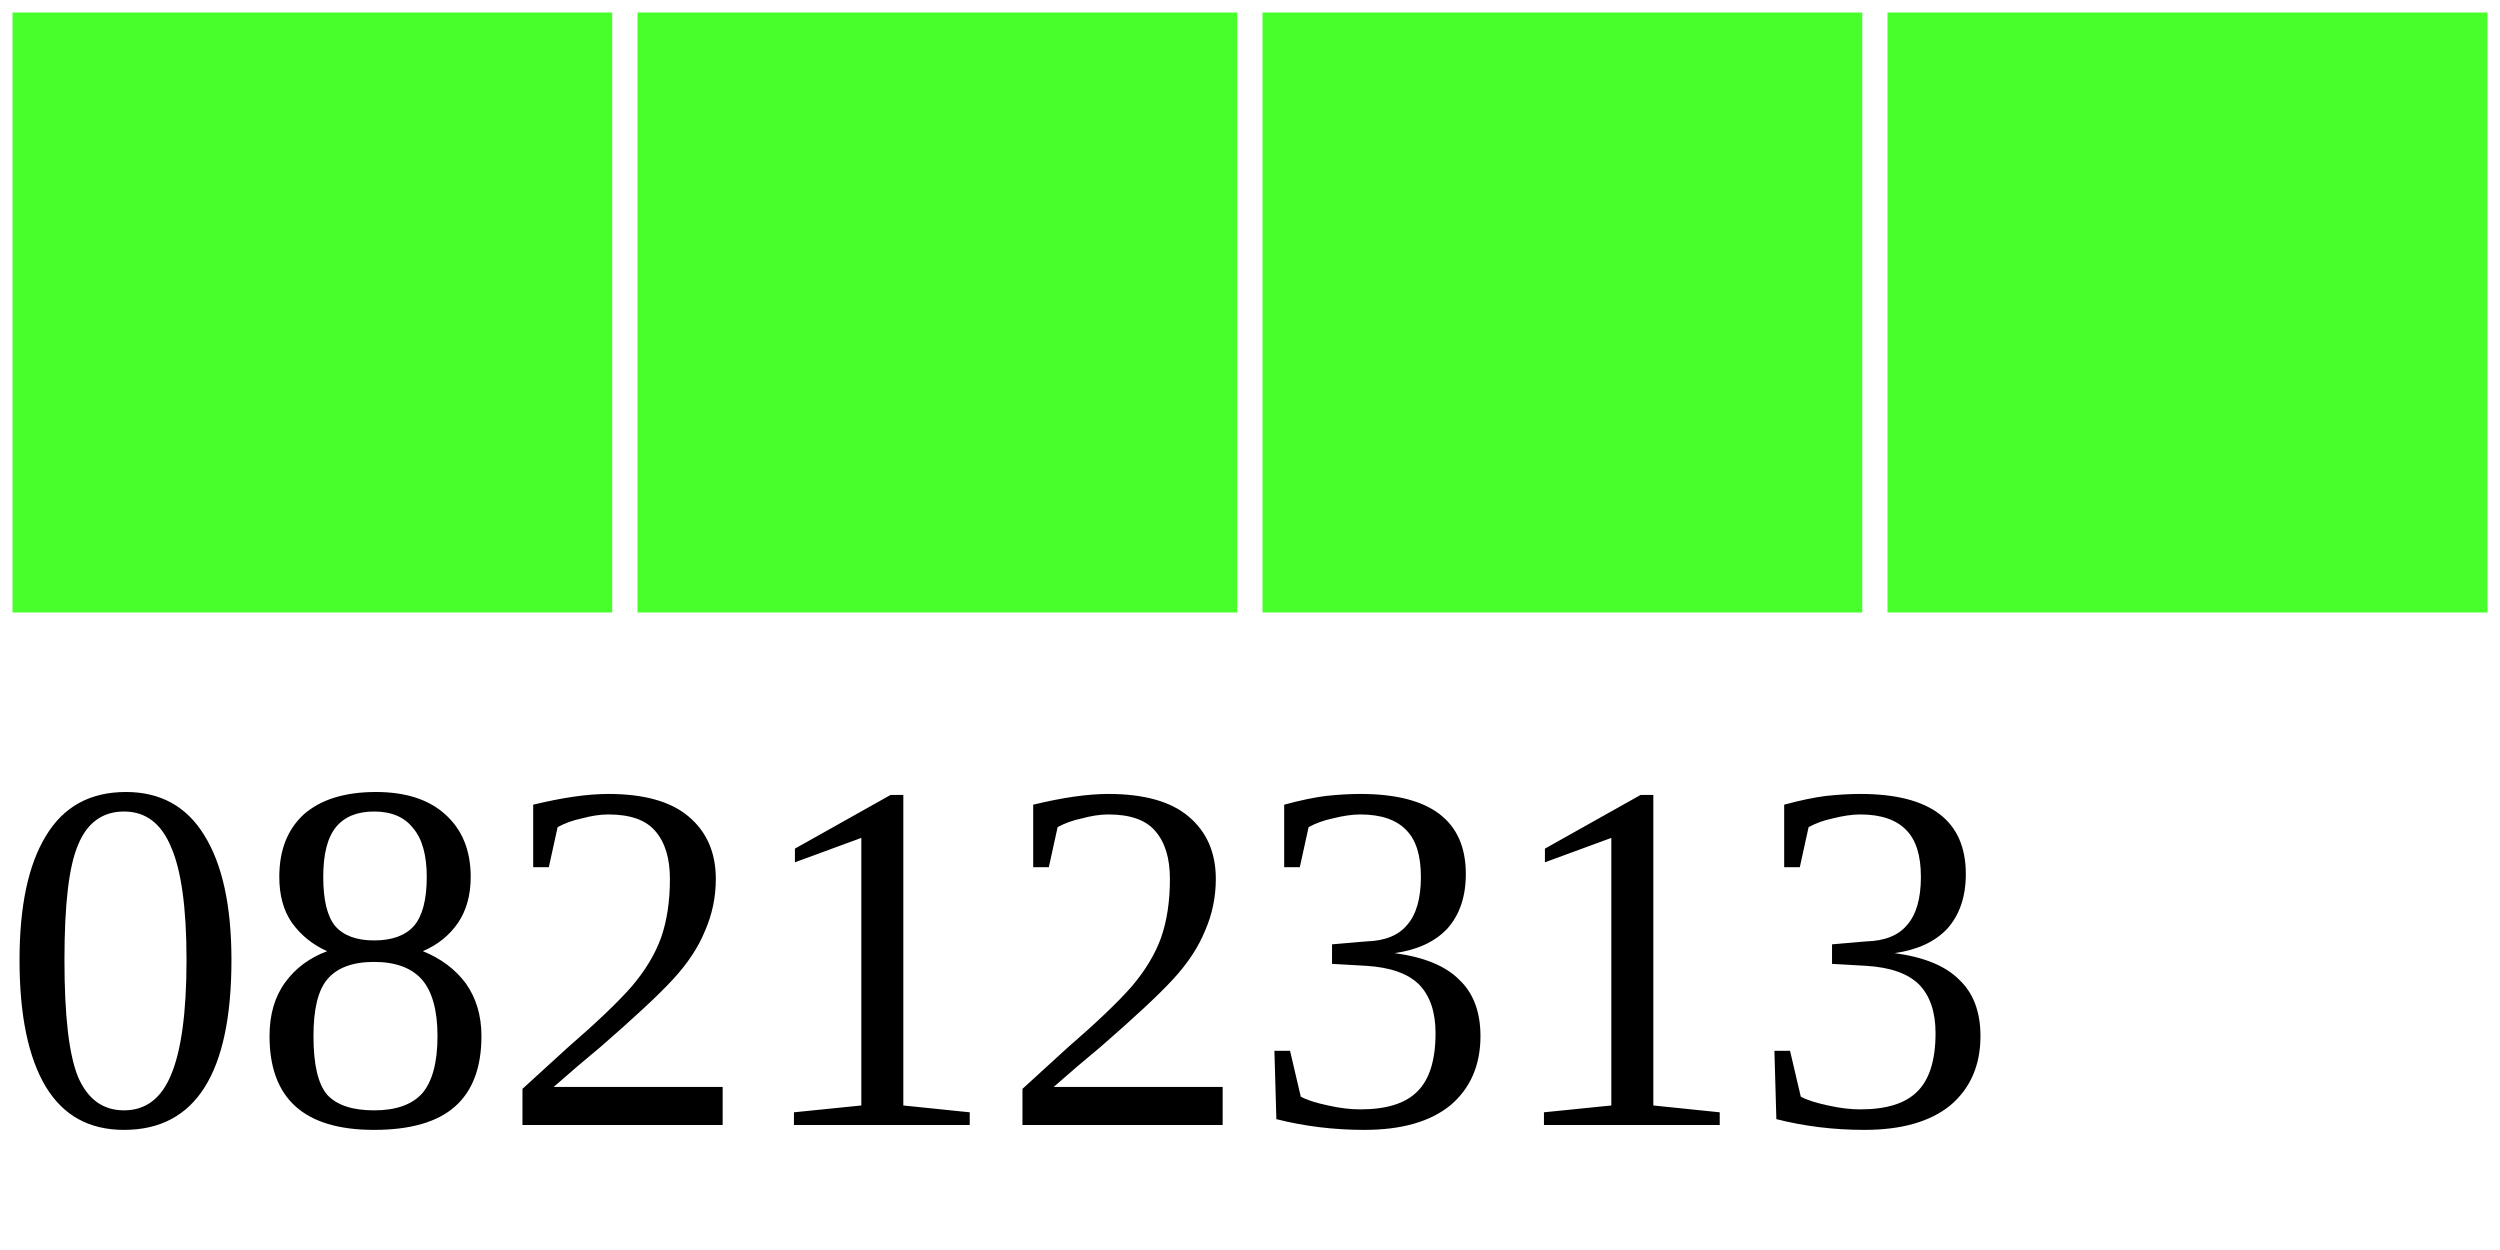
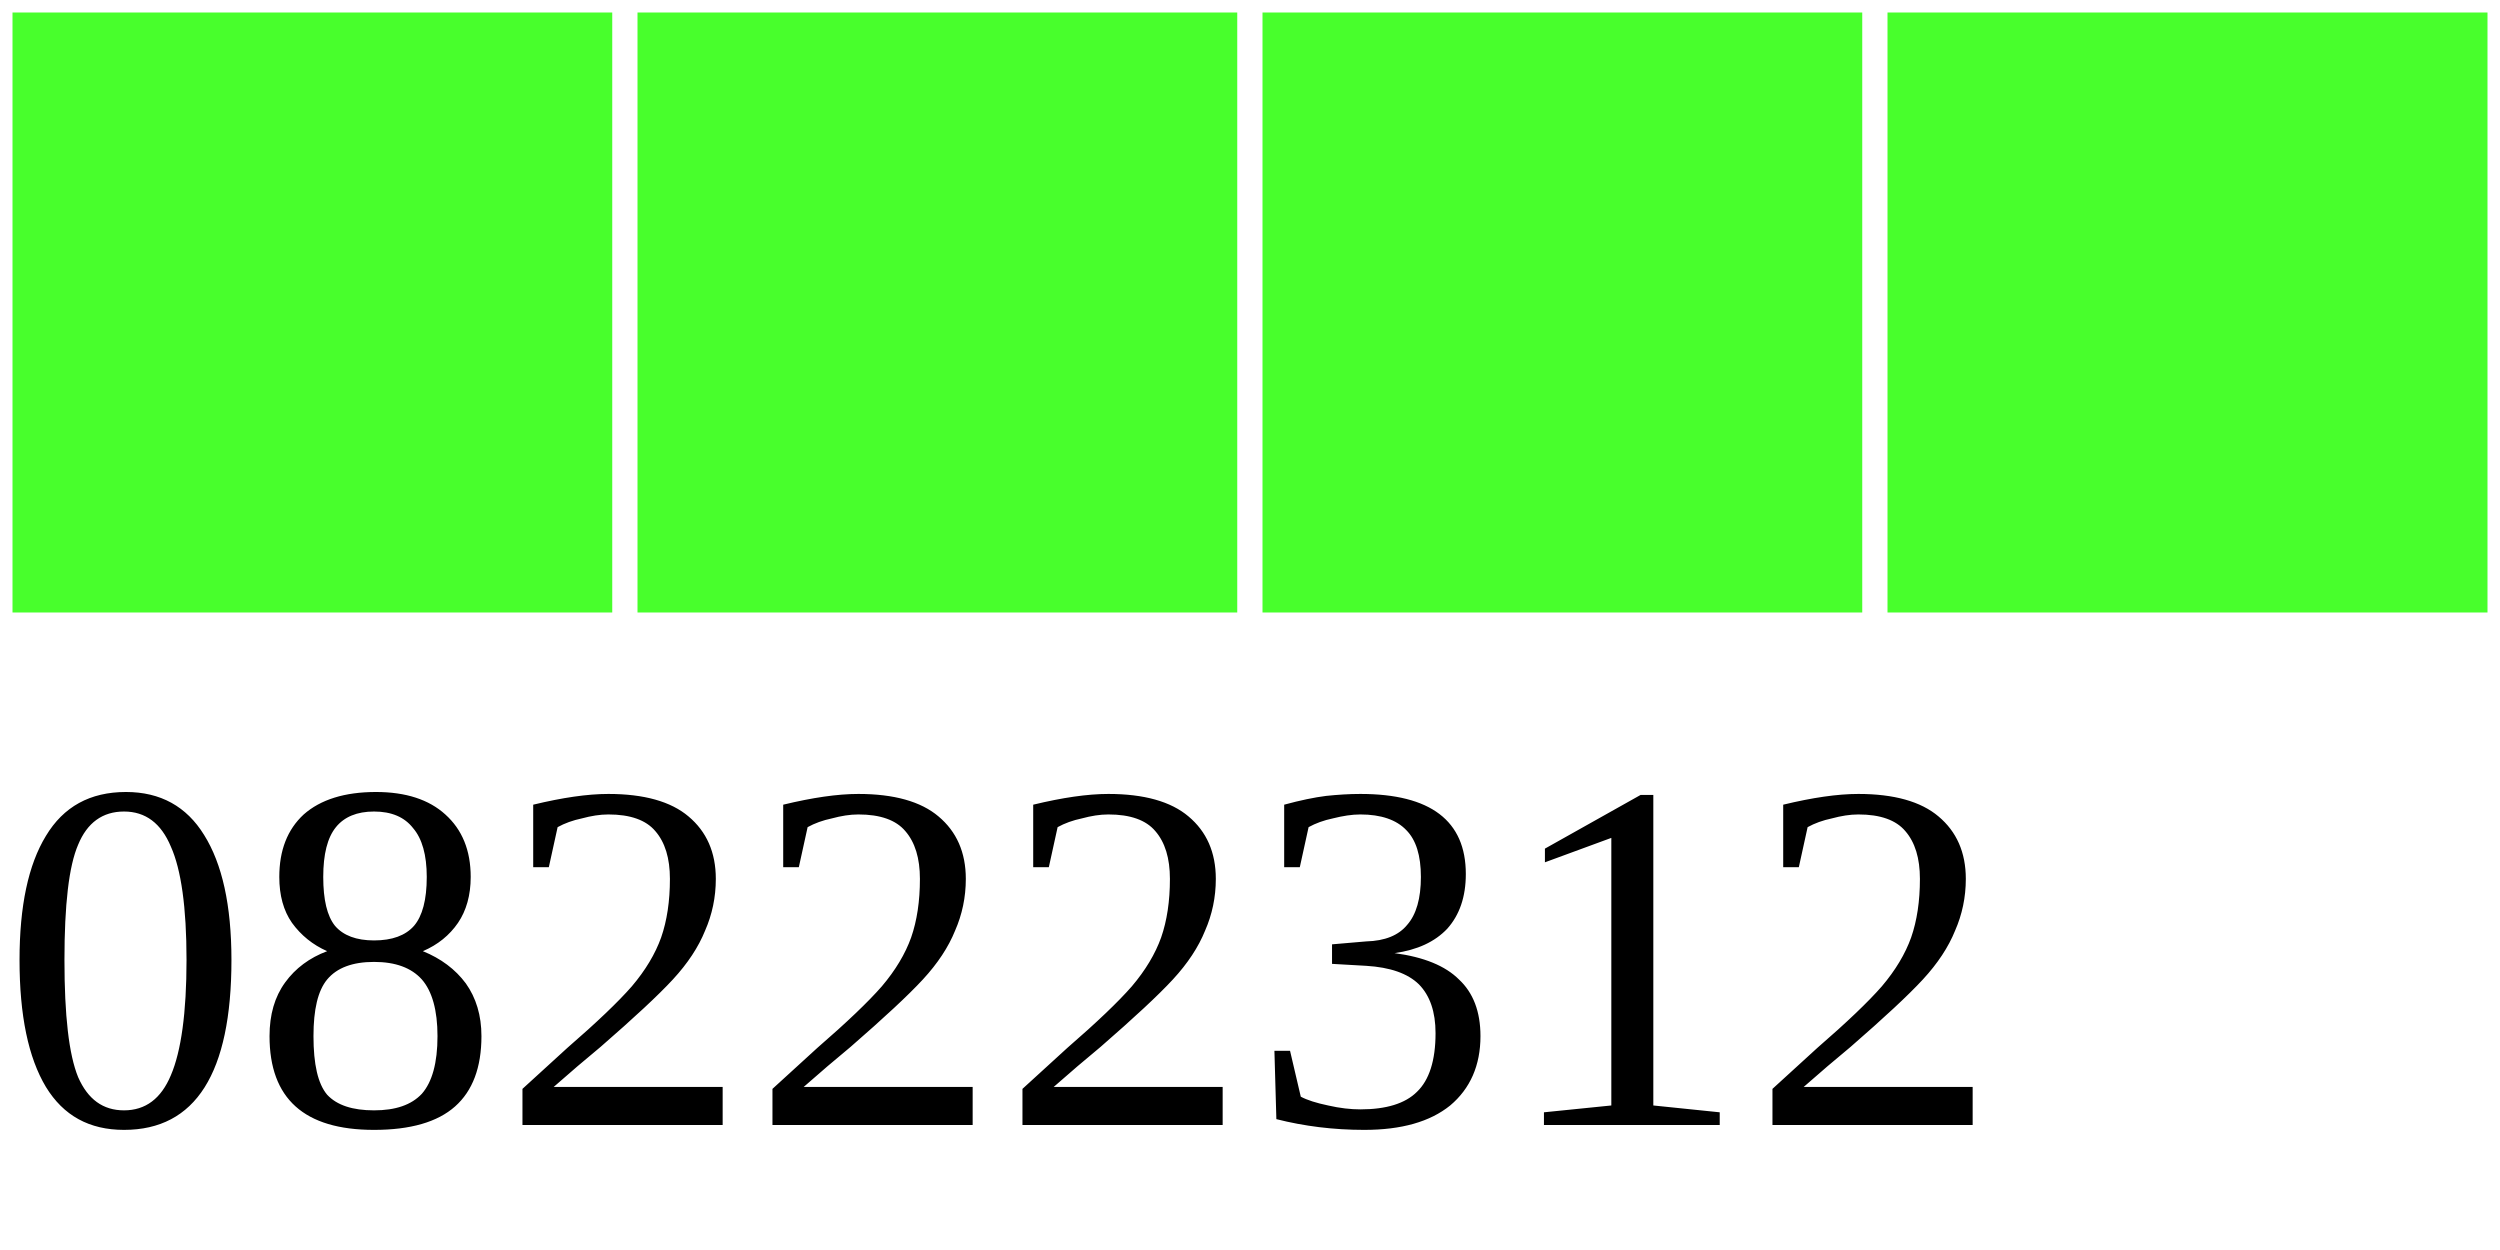
<svg xmlns="http://www.w3.org/2000/svg" width="40" height="20">
  <g>
    <rect width="10" height="10" style="fill:#48FF2C;stroke-width:0.4;stroke:rgb(255,255,255)" x="0" />
    <rect width="10" height="10" style="fill:#48FF2C;stroke-width:0.4;stroke:rgb(255,255,255)" x="10" />
    <rect width="10" height="10" style="fill:#48FF2C;stroke-width:0.4;stroke:rgb(255,255,255)" x="20" />
    <rect width="10" height="10" style="fill:#48FF2C;stroke-width:0.4;stroke:rgb(255,255,255)" x="30" />
-     <text x="0" y="18" fill="black" font-size="8">08212313</text>
+     <text x="0" y="18" fill="black" font-size="8">08222312</text>
  </g>
</svg>
